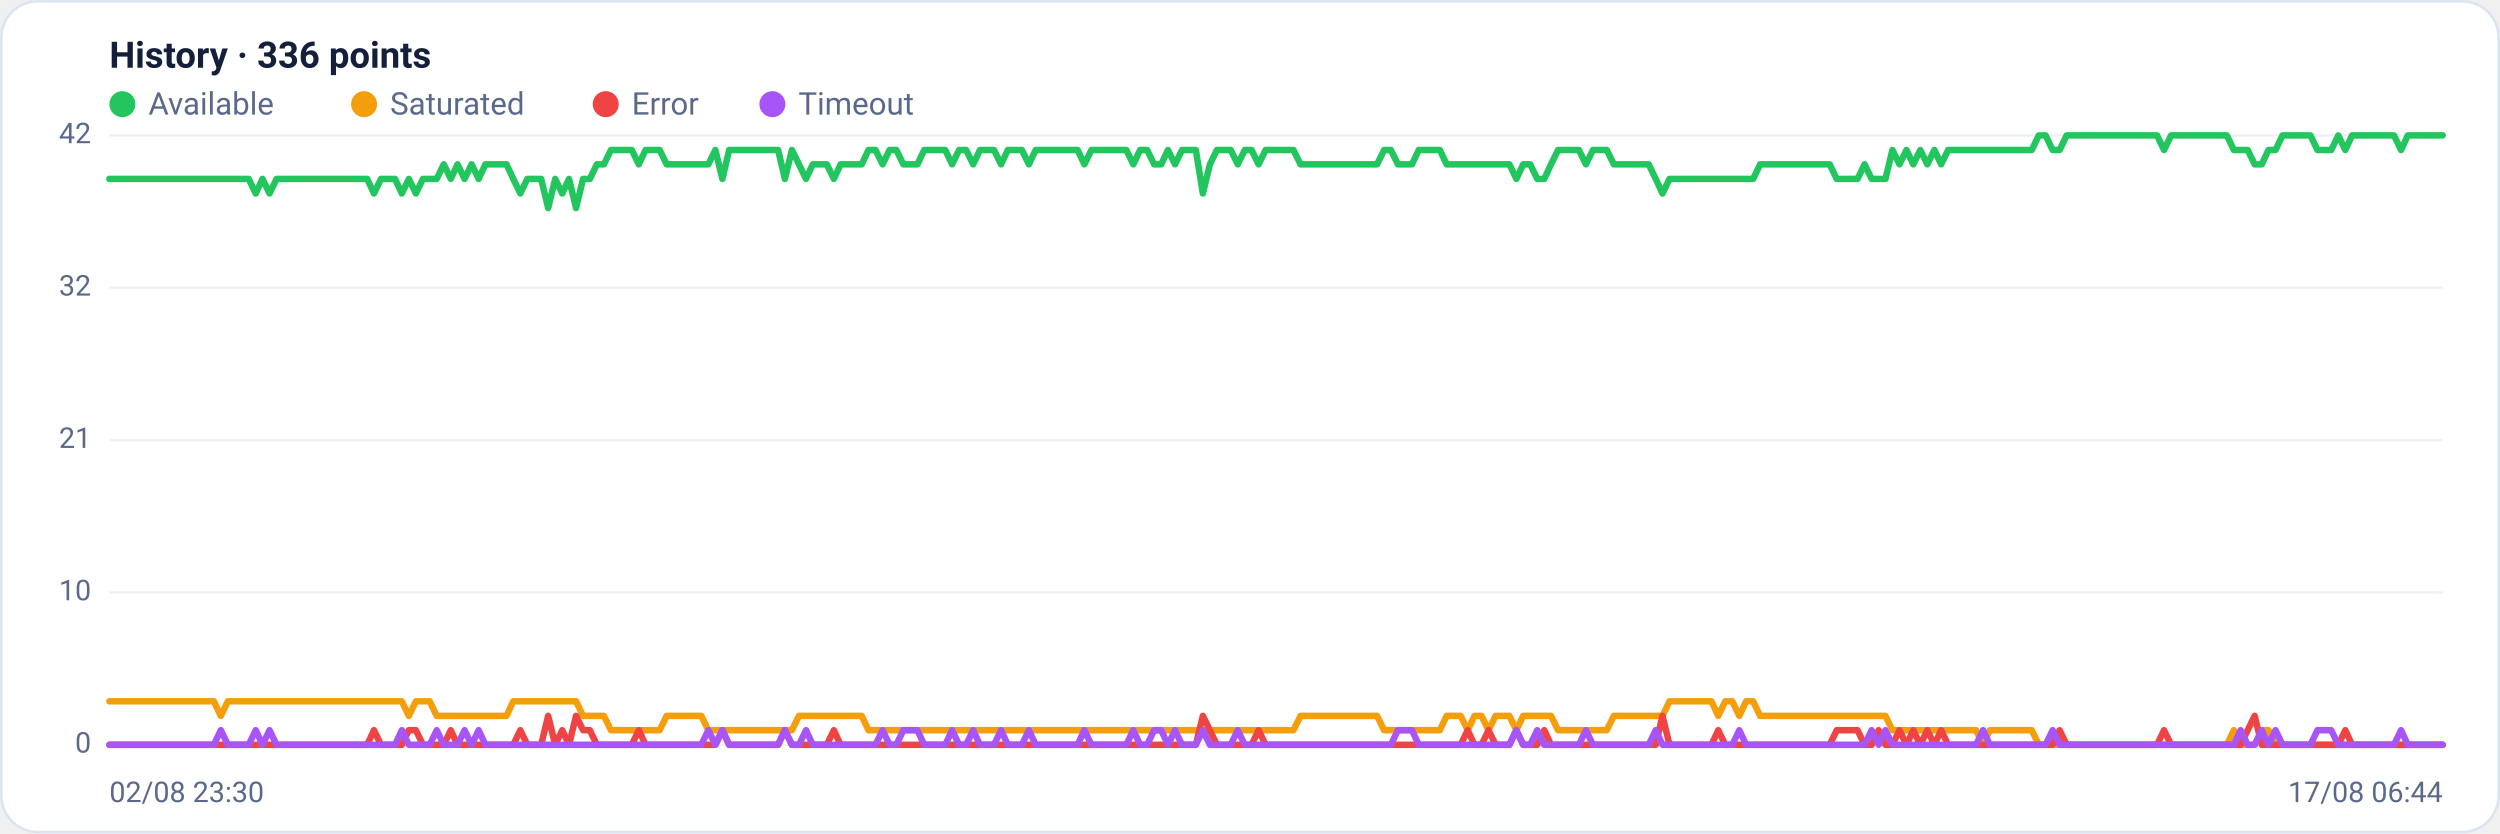
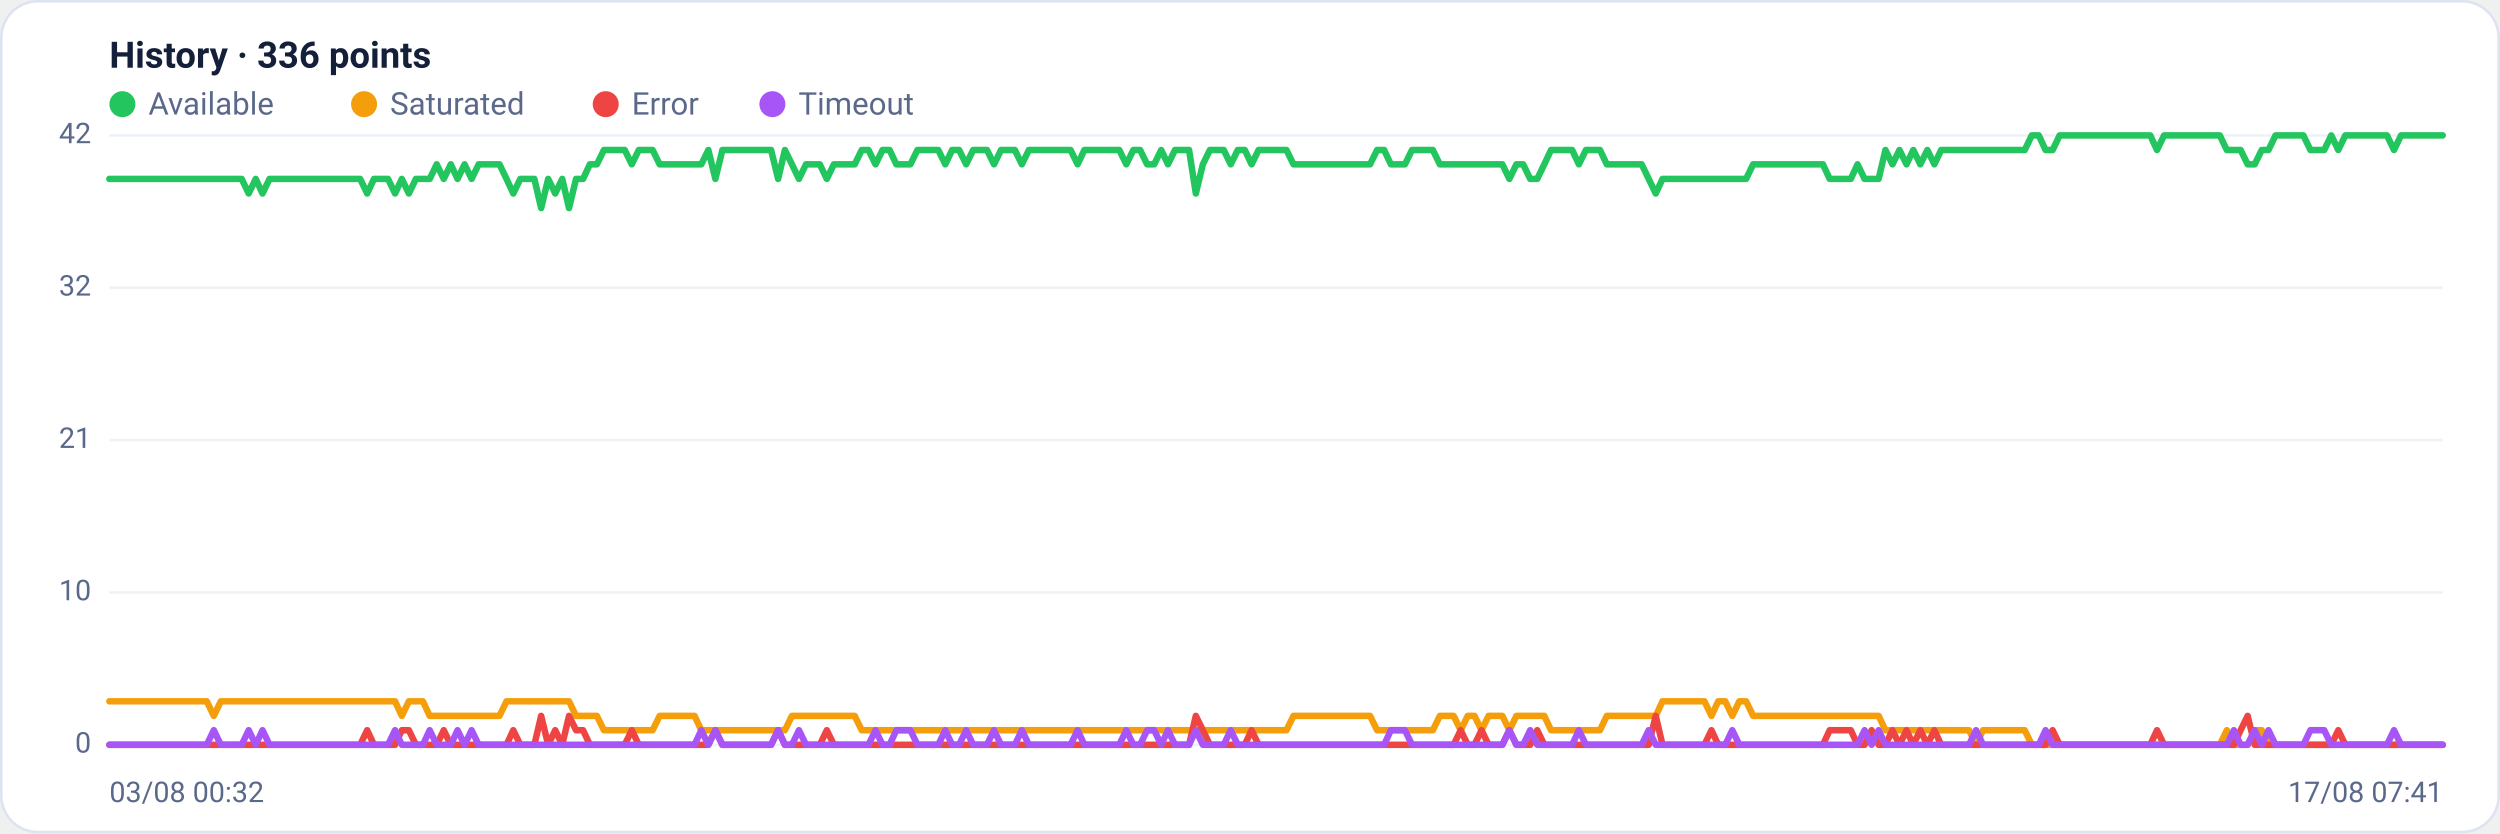
<svg xmlns="http://www.w3.org/2000/svg" viewBox="0 0 960 320" width="960" height="320" font-family="Segoe UI, system-ui, -apple-system, Roboto, Helvetica, Arial, sans-serif" role="img" aria-label="Availability history per region">
  <rect x="0.5" y="0.5" width="959" height="319" rx="14" fill="#ffffff" stroke="#dce3f1" />
  <text x="42" y="26" font-size="14" font-weight="600" fill="#14203a">History · 336 points</text>
  <circle cx="47" cy="40" r="5" fill="#22c55e" />
  <text x="57" y="44" font-size="12" fill="#5a688a">Available</text>
  <circle cx="139.8" cy="40" r="5" fill="#f59e0b" />
  <text x="149.8" y="44" font-size="12" fill="#5a688a">Saturated</text>
  <circle cx="232.6" cy="40" r="5" fill="#ef4444" />
  <text x="242.6" y="44" font-size="12" fill="#5a688a">Error</text>
  <circle cx="296.6" cy="40" r="5" fill="#a855f7" />
  <text x="306.6" y="44" font-size="12" fill="#5a688a">Timeout</text>
  <line x1="42" y1="286.0" x2="938" y2="286.0" stroke="#eef2f7" stroke-width="1" />
  <text x="35" y="289.0" text-anchor="end" font-size="11" fill="#5a688a">0</text>
  <line x1="42" y1="227.5" x2="938" y2="227.5" stroke="#eef2f7" stroke-width="1" />
  <text x="35" y="230.5" text-anchor="end" font-size="11" fill="#5a688a">10</text>
  <line x1="42" y1="169.0" x2="938" y2="169.0" stroke="#eef2f7" stroke-width="1" />
  <text x="35" y="172.0" text-anchor="end" font-size="11" fill="#5a688a">21</text>
  <line x1="42" y1="110.5" x2="938" y2="110.5" stroke="#eef2f7" stroke-width="1" />
  <text x="35" y="113.5" text-anchor="end" font-size="11" fill="#5a688a">32</text>
  <line x1="42" y1="52.0" x2="938" y2="52.0" stroke="#eef2f7" stroke-width="1" />
  <text x="35" y="55.0" text-anchor="end" font-size="11" fill="#5a688a">42</text>
-   <polyline fill="none" stroke="#22c55e" stroke-width="2.5" stroke-linejoin="round" stroke-linecap="round" points="42.0,68.7 44.7,68.7 47.3,68.7 50.0,68.7 52.7,68.7 55.4,68.7 58.0,68.7 60.7,68.7 63.4,68.7 66.1,68.7 68.7,68.7 71.4,68.7 74.1,68.7 76.8,68.7 79.4,68.7 82.1,68.7 84.8,68.7 87.5,68.7 90.1,68.7 92.8,68.7 95.5,68.7 98.2,74.3 100.8,68.7 103.5,74.3 106.2,68.7 108.9,68.7 111.5,68.7 114.2,68.7 116.9,68.7 119.6,68.7 122.2,68.7 124.9,68.7 127.6,68.7 130.3,68.7 132.9,68.7 135.6,68.7 138.3,68.7 141.0,68.7 143.6,74.3 146.3,68.7 149.0,68.7 151.7,68.7 154.3,74.3 157.0,68.7 159.7,74.3 162.4,68.7 165.0,68.7 167.7,68.7 170.4,63.1 173.1,68.7 175.7,63.1 178.4,68.7 181.1,63.1 183.8,68.7 186.4,63.1 189.1,63.1 191.8,63.1 194.5,63.1 197.1,68.7 199.8,74.3 202.5,68.7 205.2,68.7 207.8,68.7 210.5,79.9 213.2,68.7 215.9,74.3 218.5,68.7 221.2,79.9 223.9,68.7 226.5,68.7 229.2,63.1 231.9,63.1 234.6,57.6 237.2,57.6 239.9,57.6 242.6,57.6 245.3,63.1 247.9,57.6 250.6,57.6 253.3,57.6 256.0,63.1 258.6,63.1 261.3,63.1 264.0,63.1 266.7,63.1 269.3,63.1 272.0,63.1 274.7,57.6 277.4,68.7 280.0,57.6 282.7,57.6 285.4,57.6 288.1,57.6 290.7,57.6 293.4,57.6 296.1,57.6 298.8,57.6 301.4,68.7 304.1,57.6 306.8,63.1 309.5,68.7 312.1,63.1 314.8,63.1 317.5,63.1 320.2,68.7 322.8,63.1 325.5,63.1 328.2,63.1 330.9,63.1 333.5,57.6 336.2,57.6 338.9,63.1 341.6,57.6 344.2,57.6 346.9,63.1 349.6,63.1 352.3,63.1 354.9,57.6 357.6,57.6 360.3,57.6 363.0,57.6 365.6,63.1 368.3,57.6 371.0,57.6 373.7,63.1 376.3,57.6 379.0,57.6 381.7,57.6 384.4,63.1 387.0,57.6 389.7,57.6 392.4,57.6 395.1,63.1 397.7,57.6 400.4,57.6 403.1,57.6 405.7,57.6 408.4,57.6 411.1,57.6 413.8,57.6 416.4,63.1 419.1,57.6 421.8,57.6 424.5,57.6 427.1,57.6 429.8,57.6 432.5,57.6 435.2,63.1 437.8,57.6 440.5,57.6 443.2,63.1 445.9,63.1 448.5,57.6 451.2,63.1 453.9,57.6 456.6,57.6 459.2,57.6 461.9,74.3 464.6,63.1 467.3,57.6 469.9,57.6 472.6,57.6 475.3,63.1 478.0,57.6 480.6,57.6 483.3,63.1 486.0,57.6 488.7,57.6 491.3,57.6 494.0,57.6 496.7,57.6 499.4,63.1 502.0,63.1 504.7,63.1 507.4,63.1 510.1,63.1 512.7,63.1 515.4,63.1 518.1,63.1 520.8,63.1 523.4,63.1 526.1,63.1 528.8,63.1 531.5,57.6 534.1,57.6 536.8,63.1 539.5,63.1 542.2,63.1 544.8,57.6 547.5,57.6 550.2,57.6 552.9,57.6 555.5,63.1 558.2,63.1 560.9,63.1 563.6,63.1 566.2,63.1 568.9,63.1 571.6,63.1 574.3,63.1 576.9,63.1 579.6,63.1 582.3,68.7 584.9,63.1 587.6,63.1 590.3,68.7 593.0,68.7 595.6,63.1 598.3,57.6 601.0,57.6 603.7,57.6 606.3,57.6 609.0,63.1 611.7,57.6 614.4,57.6 617.0,57.6 619.7,63.1 622.4,63.1 625.1,63.1 627.7,63.1 630.4,63.1 633.1,63.1 635.8,68.7 638.4,74.3 641.1,68.7 643.8,68.7 646.5,68.7 649.1,68.7 651.8,68.7 654.5,68.7 657.2,68.7 659.8,68.7 662.5,68.7 665.2,68.7 667.9,68.7 670.5,68.7 673.2,68.7 675.9,63.1 678.6,63.1 681.2,63.1 683.9,63.1 686.6,63.1 689.3,63.1 691.9,63.1 694.6,63.1 697.3,63.1 700.0,63.1 702.6,63.1 705.3,68.7 708.0,68.7 710.7,68.7 713.3,68.7 716.0,63.1 718.7,68.7 721.4,68.7 724.0,68.7 726.7,57.6 729.4,63.1 732.1,57.6 734.7,63.1 737.4,57.6 740.1,63.1 742.8,57.6 745.4,63.1 748.1,57.6 750.8,57.6 753.5,57.6 756.1,57.6 758.8,57.6 761.5,57.6 764.1,57.6 766.8,57.6 769.5,57.6 772.2,57.6 774.8,57.6 777.5,57.6 780.2,57.6 782.9,52.0 785.5,52.0 788.2,57.6 790.9,57.6 793.6,52.0 796.2,52.0 798.9,52.0 801.6,52.0 804.3,52.0 806.9,52.0 809.6,52.0 812.3,52.0 815.0,52.0 817.6,52.0 820.3,52.0 823.0,52.0 825.7,52.0 828.3,52.0 831.0,57.6 833.7,52.0 836.4,52.0 839.0,52.0 841.7,52.0 844.4,52.0 847.1,52.0 849.7,52.0 852.4,52.0 855.1,52.0 857.8,57.6 860.4,57.6 863.1,57.6 865.8,63.1 868.5,63.1 871.1,57.6 873.8,57.6 876.5,52.0 879.2,52.0 881.8,52.0 884.5,52.0 887.2,52.0 889.9,57.6 892.5,57.6 895.2,57.6 897.9,52.0 900.6,57.6 903.2,52.0 905.9,52.0 908.6,52.0 911.3,52.0 913.9,52.0 916.6,52.0 919.3,52.0 922.0,57.6 924.6,52.0 927.3,52.0 930.0,52.0 932.7,52.0 935.3,52.0 938.0,52.0" />
-   <polyline fill="none" stroke="#f59e0b" stroke-width="2.5" stroke-linejoin="round" stroke-linecap="round" points="42.0,269.3 44.7,269.3 47.3,269.3 50.0,269.3 52.7,269.3 55.4,269.3 58.0,269.3 60.7,269.3 63.4,269.3 66.1,269.3 68.7,269.3 71.4,269.3 74.1,269.3 76.8,269.3 79.4,269.3 82.1,269.3 84.8,274.9 87.5,269.3 90.1,269.3 92.8,269.3 95.5,269.3 98.2,269.3 100.8,269.3 103.5,269.3 106.2,269.3 108.9,269.3 111.5,269.3 114.2,269.3 116.9,269.3 119.6,269.3 122.2,269.3 124.9,269.3 127.6,269.3 130.3,269.3 132.9,269.3 135.6,269.3 138.3,269.3 141.0,269.3 143.6,269.3 146.3,269.3 149.0,269.3 151.7,269.3 154.3,269.3 157.0,274.9 159.7,269.3 162.4,269.3 165.0,269.3 167.7,274.9 170.4,274.9 173.1,274.9 175.7,274.9 178.4,274.9 181.1,274.9 183.8,274.9 186.4,274.9 189.1,274.9 191.8,274.9 194.5,274.9 197.1,269.3 199.8,269.3 202.5,269.3 205.2,269.3 207.8,269.3 210.5,269.3 213.2,269.3 215.9,269.3 218.5,269.3 221.2,269.3 223.9,274.9 226.5,274.9 229.2,274.9 231.9,274.9 234.6,280.4 237.2,280.4 239.9,280.4 242.6,280.4 245.3,280.4 247.9,280.4 250.6,280.4 253.3,280.4 256.0,274.9 258.6,274.9 261.3,274.9 264.0,274.9 266.7,274.9 269.3,274.9 272.0,280.4 274.7,280.4 277.4,280.4 280.0,280.4 282.7,280.4 285.4,280.4 288.1,280.4 290.7,280.4 293.4,280.4 296.1,280.4 298.8,280.4 301.4,280.4 304.1,280.4 306.8,274.9 309.5,274.9 312.1,274.9 314.8,274.9 317.5,274.9 320.2,274.9 322.8,274.9 325.5,274.9 328.2,274.9 330.9,274.9 333.5,280.4 336.2,280.4 338.9,280.4 341.6,280.4 344.2,280.4 346.9,280.4 349.6,280.4 352.3,280.4 354.9,280.4 357.6,280.4 360.3,280.4 363.0,280.4 365.6,280.4 368.3,280.4 371.0,280.4 373.7,280.4 376.3,280.4 379.0,280.4 381.7,280.4 384.4,280.4 387.0,280.4 389.7,280.4 392.4,280.4 395.1,280.4 397.7,280.4 400.4,280.4 403.1,280.4 405.7,280.4 408.4,280.4 411.1,280.4 413.8,280.4 416.4,280.4 419.1,280.4 421.8,280.4 424.5,280.4 427.1,280.4 429.8,280.4 432.5,280.4 435.2,280.4 437.8,280.4 440.5,280.4 443.2,280.4 445.9,280.4 448.5,280.4 451.2,280.4 453.9,280.4 456.6,280.4 459.2,280.4 461.9,280.4 464.6,280.4 467.3,280.4 469.9,280.4 472.6,280.4 475.3,280.4 478.0,280.4 480.6,280.4 483.3,280.4 486.0,280.4 488.7,280.4 491.3,280.4 494.0,280.4 496.7,280.4 499.4,274.9 502.0,274.9 504.7,274.9 507.4,274.9 510.1,274.9 512.7,274.9 515.4,274.9 518.1,274.9 520.8,274.9 523.4,274.9 526.1,274.9 528.8,274.9 531.5,280.4 534.1,280.4 536.8,280.4 539.5,280.4 542.2,280.4 544.8,280.4 547.5,280.4 550.2,280.4 552.9,280.4 555.5,274.9 558.2,274.9 560.9,274.9 563.6,280.4 566.2,274.9 568.9,274.9 571.6,280.4 574.3,274.9 576.9,274.9 579.6,274.9 582.3,280.4 584.9,274.9 587.6,274.9 590.3,274.9 593.0,274.9 595.6,274.9 598.3,280.4 601.0,280.4 603.7,280.4 606.3,280.4 609.0,280.4 611.7,280.4 614.4,280.4 617.0,280.4 619.7,274.9 622.4,274.9 625.1,274.9 627.7,274.9 630.4,274.9 633.1,274.9 635.8,274.9 638.4,274.9 641.1,269.3 643.8,269.3 646.5,269.3 649.1,269.3 651.8,269.3 654.5,269.3 657.2,269.3 659.8,274.9 662.5,269.3 665.2,269.3 667.9,274.9 670.5,269.3 673.2,269.3 675.9,274.9 678.6,274.9 681.2,274.9 683.9,274.9 686.6,274.9 689.3,274.9 691.9,274.9 694.6,274.9 697.3,274.9 700.0,274.9 702.6,274.9 705.3,274.9 708.0,274.9 710.7,274.9 713.3,274.9 716.0,274.9 718.7,274.9 721.4,274.9 724.0,274.9 726.7,280.4 729.4,280.4 732.1,280.4 734.7,280.4 737.4,280.4 740.1,280.4 742.8,280.4 745.4,280.4 748.1,280.4 750.8,280.4 753.5,280.4 756.1,280.4 758.8,280.4 761.5,286.0 764.1,280.4 766.8,280.4 769.5,280.4 772.2,280.4 774.8,280.4 777.5,280.4 780.2,280.4 782.9,286.0 785.5,286.0 788.2,286.0 790.9,286.0 793.6,286.0 796.2,286.0 798.9,286.0 801.6,286.0 804.3,286.0 806.9,286.0 809.6,286.0 812.3,286.0 815.0,286.0 817.6,286.0 820.3,286.0 823.0,286.0 825.7,286.0 828.3,286.0 831.0,286.0 833.7,286.0 836.4,286.0 839.0,286.0 841.7,286.0 844.4,286.0 847.1,286.0 849.7,286.0 852.4,286.0 855.1,286.0 857.8,280.4 860.4,286.0 863.1,286.0 865.8,286.0 868.5,280.4 871.1,280.4 873.8,286.0 876.5,286.0 879.2,286.0 881.8,286.0 884.5,286.0 887.2,286.0 889.9,286.0 892.5,286.0 895.2,286.0 897.9,286.0 900.6,286.0 903.2,286.0 905.9,286.0 908.6,286.0 911.3,286.0 913.9,286.0 916.6,286.0 919.3,286.0 922.0,286.0 924.6,286.0 927.3,286.0 930.0,286.0 932.7,286.0 935.3,286.0 938.0,286.0" />
-   <polyline fill="none" stroke="#ef4444" stroke-width="2.5" stroke-linejoin="round" stroke-linecap="round" points="42.0,286.0 44.7,286.0 47.3,286.0 50.0,286.0 52.7,286.0 55.4,286.0 58.0,286.0 60.7,286.0 63.4,286.0 66.1,286.0 68.7,286.0 71.4,286.0 74.1,286.0 76.8,286.0 79.4,286.0 82.1,286.0 84.8,286.0 87.5,286.0 90.1,286.0 92.8,286.0 95.5,286.0 98.2,286.0 100.8,286.0 103.5,286.0 106.2,286.0 108.9,286.0 111.5,286.0 114.2,286.0 116.9,286.0 119.6,286.0 122.2,286.0 124.9,286.0 127.6,286.0 130.3,286.0 132.9,286.0 135.6,286.0 138.3,286.0 141.0,286.0 143.6,280.4 146.3,286.0 149.0,286.0 151.7,286.0 154.3,286.0 157.0,280.4 159.7,280.4 162.4,286.0 165.0,286.0 167.7,286.0 170.4,286.0 173.1,280.4 175.7,286.0 178.4,286.0 181.1,286.0 183.8,286.0 186.4,286.0 189.1,286.0 191.8,286.0 194.5,286.0 197.1,286.0 199.8,280.4 202.5,286.0 205.2,286.0 207.8,286.0 210.5,274.9 213.2,286.0 215.9,280.4 218.5,286.0 221.2,274.9 223.9,280.4 226.5,280.4 229.2,286.0 231.9,286.0 234.6,286.0 237.2,286.0 239.9,286.0 242.6,286.0 245.3,280.4 247.9,286.0 250.6,286.0 253.3,286.0 256.0,286.0 258.6,286.0 261.3,286.0 264.0,286.0 266.7,286.0 269.3,286.0 272.0,286.0 274.7,286.0 277.4,280.4 280.0,286.0 282.7,286.0 285.4,286.0 288.1,286.0 290.7,286.0 293.4,286.0 296.1,286.0 298.8,286.0 301.4,280.4 304.1,286.0 306.8,286.0 309.5,286.0 312.1,286.0 314.8,286.0 317.5,286.0 320.2,280.4 322.8,286.0 325.5,286.0 328.2,286.0 330.9,286.0 333.5,286.0 336.2,286.0 338.9,286.0 341.6,286.0 344.2,286.0 346.9,286.0 349.6,286.0 352.3,286.0 354.9,286.0 357.6,286.0 360.3,286.0 363.0,286.0 365.6,286.0 368.3,286.0 371.0,286.0 373.7,286.0 376.3,286.0 379.0,286.0 381.7,286.0 384.4,286.0 387.0,286.0 389.7,286.0 392.4,286.0 395.1,286.0 397.7,286.0 400.4,286.0 403.1,286.0 405.7,286.0 408.4,286.0 411.1,286.0 413.8,286.0 416.4,286.0 419.1,286.0 421.8,286.0 424.5,286.0 427.1,286.0 429.8,286.0 432.5,286.0 435.2,286.0 437.8,286.0 440.5,286.0 443.2,286.0 445.9,286.0 448.5,286.0 451.2,286.0 453.9,286.0 456.6,286.0 459.2,286.0 461.9,274.9 464.6,280.4 467.3,286.0 469.9,286.0 472.6,286.0 475.3,286.0 478.0,286.0 480.6,286.0 483.3,280.4 486.0,286.0 488.7,286.0 491.3,286.0 494.0,286.0 496.7,286.0 499.4,286.0 502.0,286.0 504.7,286.0 507.4,286.0 510.1,286.0 512.7,286.0 515.4,286.0 518.1,286.0 520.8,286.0 523.4,286.0 526.1,286.0 528.8,286.0 531.5,286.0 534.1,286.0 536.8,286.0 539.5,286.0 542.2,286.0 544.8,286.0 547.5,286.0 550.2,286.0 552.9,286.0 555.5,286.0 558.2,286.0 560.9,286.0 563.6,280.4 566.2,286.0 568.9,286.0 571.6,280.4 574.3,286.0 576.9,286.0 579.6,286.0 582.3,280.4 584.9,286.0 587.6,286.0 590.3,286.0 593.0,280.4 595.6,286.0 598.3,286.0 601.0,286.0 603.7,286.0 606.3,286.0 609.0,286.0 611.7,286.0 614.4,286.0 617.0,286.0 619.7,286.0 622.4,286.0 625.1,286.0 627.7,286.0 630.4,286.0 633.1,286.0 635.8,286.0 638.4,274.9 641.1,286.0 643.8,286.0 646.5,286.0 649.1,286.0 651.8,286.0 654.5,286.0 657.2,286.0 659.8,280.4 662.5,286.0 665.2,286.0 667.9,286.0 670.5,286.0 673.2,286.0 675.9,286.0 678.6,286.0 681.2,286.0 683.9,286.0 686.6,286.0 689.3,286.0 691.9,286.0 694.6,286.0 697.3,286.0 700.0,286.0 702.6,286.0 705.3,280.4 708.0,280.4 710.7,280.4 713.3,280.4 716.0,286.0 718.7,286.0 721.4,280.4 724.0,286.0 726.7,286.0 729.4,280.4 732.1,286.0 734.7,280.4 737.4,286.0 740.1,280.4 742.8,286.0 745.4,280.4 748.1,286.0 750.8,286.0 753.5,286.0 756.1,286.0 758.8,286.0 761.5,286.0 764.1,286.0 766.8,286.0 769.5,286.0 772.2,286.0 774.8,286.0 777.5,286.0 780.2,286.0 782.9,286.0 785.5,286.0 788.2,286.0 790.9,280.4 793.6,286.0 796.2,286.0 798.9,286.0 801.6,286.0 804.3,286.0 806.9,286.0 809.6,286.0 812.3,286.0 815.0,286.0 817.6,286.0 820.3,286.0 823.0,286.0 825.7,286.0 828.3,286.0 831.0,280.4 833.7,286.0 836.4,286.0 839.0,286.0 841.7,286.0 844.4,286.0 847.1,286.0 849.7,286.0 852.4,286.0 855.1,286.0 857.8,286.0 860.4,286.0 863.1,280.4 865.8,274.9 868.5,286.0 871.1,286.0 873.8,286.0 876.5,286.0 879.2,286.0 881.8,286.0 884.5,286.0 887.2,286.0 889.9,286.0 892.5,286.0 895.2,286.0 897.9,286.0 900.6,280.4 903.2,286.0 905.9,286.0 908.6,286.0 911.3,286.0 913.9,286.0 916.6,286.0 919.3,286.0 922.0,286.0 924.6,286.0 927.3,286.0 930.0,286.0 932.7,286.0 935.3,286.0 938.0,286.0" />
-   <polyline fill="none" stroke="#a855f7" stroke-width="2.5" stroke-linejoin="round" stroke-linecap="round" points="42.0,286.0 44.7,286.0 47.3,286.0 50.0,286.0 52.7,286.0 55.4,286.0 58.0,286.0 60.7,286.0 63.4,286.0 66.1,286.0 68.7,286.0 71.4,286.0 74.1,286.0 76.8,286.0 79.4,286.0 82.1,286.0 84.8,280.4 87.5,286.0 90.1,286.0 92.8,286.0 95.5,286.0 98.2,280.4 100.8,286.0 103.5,280.4 106.2,286.0 108.9,286.0 111.5,286.0 114.2,286.0 116.9,286.0 119.6,286.0 122.2,286.0 124.9,286.0 127.6,286.0 130.3,286.0 132.9,286.0 135.6,286.0 138.3,286.0 141.0,286.0 143.6,286.0 146.3,286.0 149.0,286.0 151.7,286.0 154.3,280.4 157.0,286.0 159.7,286.0 162.4,286.0 165.0,286.0 167.7,280.4 170.4,286.0 173.1,286.0 175.7,286.0 178.4,280.4 181.1,286.0 183.8,280.4 186.4,286.0 189.1,286.0 191.8,286.0 194.5,286.0 197.1,286.0 199.8,286.0 202.5,286.0 205.2,286.0 207.8,286.0 210.5,286.0 213.2,286.0 215.9,286.0 218.5,286.0 221.2,286.0 223.9,286.0 226.5,286.0 229.2,286.0 231.9,286.0 234.6,286.0 237.2,286.0 239.9,286.0 242.6,286.0 245.3,286.0 247.9,286.0 250.6,286.0 253.3,286.0 256.0,286.0 258.6,286.0 261.3,286.0 264.0,286.0 266.7,286.0 269.3,286.0 272.0,280.4 274.7,286.0 277.4,280.4 280.0,286.0 282.7,286.0 285.4,286.0 288.1,286.0 290.7,286.0 293.4,286.0 296.1,286.0 298.8,286.0 301.4,280.4 304.1,286.0 306.8,286.0 309.5,280.4 312.1,286.0 314.8,286.0 317.5,286.0 320.2,286.0 322.8,286.0 325.5,286.0 328.2,286.0 330.9,286.0 333.5,286.0 336.2,286.0 338.9,280.4 341.6,286.0 344.2,286.0 346.9,280.4 349.6,280.4 352.3,280.4 354.9,286.0 357.6,286.0 360.3,286.0 363.0,286.0 365.6,280.4 368.3,286.0 371.0,286.0 373.7,280.4 376.3,286.0 379.0,286.0 381.7,286.0 384.4,280.4 387.0,286.0 389.7,286.0 392.4,286.0 395.1,280.4 397.7,286.0 400.4,286.0 403.1,286.0 405.7,286.0 408.4,286.0 411.1,286.0 413.8,286.0 416.4,280.4 419.1,286.0 421.8,286.0 424.5,286.0 427.1,286.0 429.8,286.0 432.5,286.0 435.2,280.4 437.8,286.0 440.5,286.0 443.2,280.4 445.9,280.4 448.5,286.0 451.2,280.4 453.9,286.0 456.6,286.0 459.2,286.0 461.9,280.4 464.6,286.0 467.3,286.0 469.9,286.0 472.6,286.0 475.3,280.4 478.0,286.0 480.6,286.0 483.3,286.0 486.0,286.0 488.7,286.0 491.3,286.0 494.0,286.0 496.7,286.0 499.4,286.0 502.0,286.0 504.7,286.0 507.4,286.0 510.1,286.0 512.7,286.0 515.4,286.0 518.1,286.0 520.8,286.0 523.4,286.0 526.1,286.0 528.8,286.0 531.5,286.0 534.1,286.0 536.8,280.4 539.5,280.4 542.2,280.4 544.8,286.0 547.5,286.0 550.2,286.0 552.9,286.0 555.5,286.0 558.2,286.0 560.9,286.0 563.6,286.0 566.2,286.0 568.9,286.0 571.6,286.0 574.3,286.0 576.9,286.0 579.6,286.0 582.3,280.4 584.9,286.0 587.6,286.0 590.3,280.4 593.0,286.0 595.6,286.0 598.3,286.0 601.0,286.0 603.7,286.0 606.3,286.0 609.0,280.4 611.7,286.0 614.4,286.0 617.0,286.0 619.7,286.0 622.4,286.0 625.1,286.0 627.7,286.0 630.4,286.0 633.1,286.0 635.8,280.4 638.4,286.0 641.1,286.0 643.8,286.0 646.5,286.0 649.1,286.0 651.8,286.0 654.5,286.0 657.2,286.0 659.8,286.0 662.5,286.0 665.2,286.0 667.9,280.4 670.5,286.0 673.2,286.0 675.9,286.0 678.6,286.0 681.2,286.0 683.9,286.0 686.6,286.0 689.3,286.0 691.9,286.0 694.6,286.0 697.3,286.0 700.0,286.0 702.6,286.0 705.3,286.0 708.0,286.0 710.7,286.0 713.3,286.0 716.0,286.0 718.7,280.4 721.4,286.0 724.0,280.4 726.7,286.0 729.4,286.0 732.1,286.0 734.7,286.0 737.4,286.0 740.1,286.0 742.8,286.0 745.4,286.0 748.1,286.0 750.8,286.0 753.5,286.0 756.1,286.0 758.8,286.0 761.5,280.4 764.1,286.0 766.8,286.0 769.5,286.0 772.2,286.0 774.8,286.0 777.5,286.0 780.2,286.0 782.9,286.0 785.5,286.0 788.2,280.4 790.9,286.0 793.6,286.0 796.2,286.0 798.9,286.0 801.6,286.0 804.3,286.0 806.9,286.0 809.6,286.0 812.3,286.0 815.0,286.0 817.6,286.0 820.3,286.0 823.0,286.0 825.7,286.0 828.3,286.0 831.0,286.0 833.7,286.0 836.4,286.0 839.0,286.0 841.7,286.0 844.4,286.0 847.1,286.0 849.7,286.0 852.4,286.0 855.1,286.0 857.8,286.0 860.4,280.4 863.1,286.0 865.8,286.0 868.5,280.4 871.1,286.0 873.8,280.4 876.5,286.0 879.2,286.0 881.8,286.0 884.5,286.0 887.2,286.0 889.9,280.4 892.5,280.4 895.2,280.4 897.9,286.0 900.6,286.0 903.2,286.0 905.9,286.0 908.6,286.0 911.3,286.0 913.9,286.0 916.6,286.0 919.3,286.0 922.0,280.4 924.6,286.0 927.3,286.0 930.0,286.0 932.7,286.0 935.3,286.0 938.0,286.0" />
-   <text x="42" y="308" font-size="11" fill="#5a688a">02/08 23:30</text>
-   <text x="938" y="308" text-anchor="end" font-size="11" fill="#5a688a">17/08 06:44</text>
+   <polyline fill="none" stroke="#22c55e" stroke-width="2.5" stroke-linejoin="round" stroke-linecap="round" points="42.0,68.7 44.7,68.7 47.3,68.7 50.0,68.7 52.7,68.7 55.4,68.7 58.0,68.7 60.7,68.7 63.4,68.7 66.1,68.7 68.7,68.7 71.4,68.7 74.1,68.7 76.8,68.7 79.4,68.7 82.1,68.7 84.8,68.7 87.5,68.7 90.1,68.7 92.8,68.7 95.5,74.3 98.2,68.7 100.8,74.3 103.5,68.7 106.2,68.7 108.9,68.7 111.5,68.7 114.2,68.7 116.9,68.7 119.6,68.7 122.2,68.7 124.9,68.7 127.6,68.7 130.3,68.7 132.9,68.7 135.6,68.7 138.3,68.7 141.0,74.3 143.6,68.7 146.3,68.7 149.0,68.7 151.7,74.3 154.3,68.7 157.0,74.3 159.7,68.7 162.4,68.7 165.0,68.7 167.7,63.1 170.4,68.7 173.1,63.1 175.7,68.7 178.4,63.1 181.1,68.7 183.8,63.1 186.4,63.1 189.1,63.1 191.8,63.1 194.5,68.7 197.1,74.3 199.8,68.7 202.5,68.7 205.2,68.7 207.8,79.9 210.5,68.7 213.2,74.3 215.9,68.7 218.5,79.9 221.2,68.7 223.9,68.7 226.5,63.1 229.2,63.1 231.9,57.6 234.6,57.6 237.2,57.6 239.9,57.6 242.6,63.1 245.3,57.6 247.9,57.6 250.6,57.6 253.3,63.1 256.0,63.1 258.6,63.1 261.3,63.1 264.0,63.1 266.7,63.1 269.3,63.1 272.0,57.6 274.7,68.7 277.4,57.6 280.0,57.6 282.7,57.6 285.4,57.6 288.1,57.6 290.7,57.6 293.4,57.6 296.1,57.6 298.8,68.7 301.4,57.6 304.1,63.1 306.8,68.7 309.5,63.1 312.1,63.1 314.8,63.1 317.5,68.7 320.2,63.1 322.8,63.1 325.5,63.1 328.2,63.1 330.9,57.6 333.5,57.6 336.2,63.1 338.9,57.6 341.6,57.6 344.2,63.1 346.9,63.1 349.6,63.1 352.3,57.6 354.9,57.6 357.6,57.6 360.3,57.6 363.0,63.1 365.6,57.6 368.3,57.6 371.0,63.1 373.7,57.6 376.3,57.6 379.0,57.6 381.7,63.1 384.4,57.6 387.0,57.6 389.7,57.6 392.4,63.1 395.1,57.6 397.7,57.6 400.4,57.6 403.1,57.6 405.7,57.6 408.4,57.6 411.1,57.6 413.8,63.1 416.4,57.6 419.1,57.6 421.8,57.6 424.5,57.6 427.1,57.6 429.8,57.6 432.5,63.1 435.2,57.6 437.8,57.6 440.5,63.1 443.2,63.1 445.9,57.6 448.5,63.1 451.2,57.6 453.9,57.6 456.6,57.6 459.2,74.3 461.9,63.1 464.6,57.6 467.3,57.6 469.9,57.6 472.6,63.1 475.3,57.6 478.0,57.6 480.6,63.1 483.3,57.6 486.0,57.6 488.7,57.6 491.3,57.6 494.0,57.6 496.7,63.1 499.4,63.1 502.0,63.1 504.7,63.1 507.4,63.1 510.1,63.1 512.7,63.1 515.4,63.1 518.1,63.1 520.8,63.1 523.4,63.1 526.1,63.1 528.8,57.6 531.5,57.6 534.1,63.1 536.8,63.1 539.5,63.1 542.2,57.6 544.8,57.6 547.5,57.6 550.2,57.6 552.9,63.1 555.5,63.1 558.2,63.1 560.9,63.1 563.6,63.1 566.2,63.1 568.9,63.1 571.6,63.1 574.3,63.1 576.9,63.1 579.6,68.7 582.3,63.1 584.9,63.1 587.6,68.7 590.3,68.7 593.0,63.1 595.6,57.6 598.3,57.6 601.0,57.6 603.7,57.6 606.3,63.1 609.0,57.6 611.7,57.6 614.4,57.6 617.0,63.1 619.7,63.1 622.4,63.1 625.1,63.1 627.7,63.1 630.4,63.1 633.1,68.7 635.8,74.3 638.4,68.7 641.1,68.7 643.8,68.7 646.5,68.7 649.1,68.7 651.8,68.7 654.5,68.7 657.2,68.7 659.8,68.7 662.5,68.7 665.2,68.7 667.9,68.7 670.5,68.7 673.2,63.1 675.9,63.1 678.6,63.1 681.2,63.1 683.9,63.1 686.6,63.1 689.3,63.1 691.9,63.1 694.6,63.1 697.3,63.1 700.0,63.1 702.6,68.7 705.3,68.7 708.0,68.7 710.7,68.7 713.3,63.1 716.0,68.7 718.7,68.7 721.4,68.7 724.0,57.6 726.7,63.1 729.4,57.6 732.1,63.1 734.7,57.6 737.4,63.1 740.1,57.6 742.8,63.1 745.4,57.6 748.1,57.6 750.8,57.6 753.5,57.6 756.1,57.6 758.8,57.6 761.5,57.6 764.1,57.6 766.8,57.6 769.5,57.6 772.2,57.6 774.8,57.6 777.5,57.6 780.2,52.0 782.9,52.0 785.5,57.6 788.2,57.6 790.9,52.0 793.6,52.0 796.2,52.0 798.9,52.0 801.6,52.0 804.3,52.0 806.9,52.0 809.6,52.0 812.3,52.0 815.0,52.0 817.6,52.0 820.3,52.0 823.0,52.0 825.7,52.0 828.3,57.6 831.0,52.0 833.7,52.0 836.4,52.0 839.0,52.0 841.7,52.0 844.4,52.0 847.1,52.0 849.7,52.0 852.4,52.0 855.1,57.6 857.8,57.6 860.4,57.6 863.1,63.1 865.8,63.1 868.5,57.6 871.1,57.6 873.8,52.0 876.5,52.0 879.2,52.0 881.8,52.0 884.5,52.0 887.2,57.6 889.9,57.6 892.5,57.6 895.2,52.0 897.9,57.6 900.6,52.0 903.2,52.0 905.9,52.0 908.6,52.0 911.3,52.0 913.9,52.0 916.6,52.0 919.3,57.6 922.0,52.0 924.6,52.0 927.3,52.0 930.0,52.0 932.7,52.0 935.3,52.0 938.0,52.0" />
+   <polyline fill="none" stroke="#f59e0b" stroke-width="2.5" stroke-linejoin="round" stroke-linecap="round" points="42.0,269.3 44.7,269.3 47.3,269.3 50.0,269.3 52.7,269.3 55.4,269.3 58.0,269.3 60.7,269.3 63.4,269.3 66.1,269.3 68.7,269.3 71.4,269.3 74.1,269.3 76.8,269.3 79.4,269.3 82.1,274.9 84.8,269.3 87.5,269.3 90.1,269.3 92.8,269.3 95.5,269.3 98.2,269.3 100.8,269.3 103.5,269.3 106.2,269.3 108.9,269.3 111.5,269.3 114.2,269.3 116.9,269.3 119.6,269.3 122.2,269.3 124.9,269.3 127.6,269.3 130.3,269.3 132.9,269.3 135.6,269.3 138.3,269.3 141.0,269.3 143.6,269.3 146.3,269.3 149.0,269.3 151.7,269.3 154.3,274.9 157.0,269.3 159.7,269.3 162.4,269.3 165.0,274.9 167.7,274.9 170.4,274.9 173.1,274.9 175.7,274.9 178.4,274.9 181.1,274.9 183.8,274.9 186.4,274.9 189.1,274.9 191.8,274.9 194.5,269.3 197.1,269.3 199.8,269.3 202.5,269.3 205.2,269.3 207.8,269.3 210.5,269.3 213.2,269.3 215.9,269.3 218.5,269.3 221.2,274.9 223.9,274.9 226.5,274.9 229.2,274.9 231.9,280.4 234.6,280.4 237.2,280.4 239.9,280.4 242.6,280.4 245.3,280.4 247.9,280.4 250.6,280.4 253.3,274.9 256.0,274.9 258.6,274.9 261.3,274.9 264.0,274.9 266.7,274.9 269.3,280.4 272.0,280.4 274.7,280.4 277.4,280.4 280.0,280.4 282.7,280.4 285.4,280.4 288.1,280.4 290.7,280.4 293.4,280.4 296.1,280.4 298.8,280.4 301.4,280.4 304.1,274.9 306.8,274.9 309.5,274.9 312.1,274.9 314.8,274.9 317.5,274.9 320.2,274.9 322.8,274.9 325.5,274.9 328.2,274.9 330.9,280.4 333.5,280.4 336.2,280.4 338.9,280.4 341.6,280.4 344.2,280.4 346.9,280.4 349.6,280.4 352.3,280.4 354.9,280.4 357.6,280.4 360.3,280.4 363.0,280.4 365.6,280.4 368.3,280.4 371.0,280.4 373.7,280.4 376.3,280.4 379.0,280.4 381.7,280.4 384.4,280.4 387.0,280.4 389.7,280.4 392.4,280.4 395.1,280.4 397.7,280.4 400.4,280.4 403.1,280.4 405.7,280.4 408.4,280.4 411.1,280.4 413.8,280.4 416.4,280.4 419.1,280.4 421.8,280.4 424.5,280.4 427.1,280.4 429.8,280.4 432.5,280.4 435.2,280.4 437.8,280.4 440.5,280.4 443.2,280.4 445.9,280.4 448.5,280.4 451.2,280.4 453.9,280.4 456.6,280.4 459.2,280.4 461.9,280.4 464.6,280.4 467.3,280.4 469.9,280.4 472.6,280.4 475.3,280.4 478.0,280.4 480.6,280.4 483.3,280.4 486.0,280.4 488.7,280.4 491.3,280.4 494.0,280.4 496.7,274.9 499.4,274.9 502.0,274.9 504.7,274.9 507.4,274.9 510.1,274.9 512.7,274.9 515.4,274.9 518.1,274.9 520.8,274.9 523.4,274.9 526.1,274.9 528.8,280.4 531.5,280.4 534.1,280.4 536.8,280.4 539.5,280.4 542.2,280.4 544.8,280.4 547.5,280.4 550.2,280.4 552.9,274.9 555.5,274.9 558.2,274.9 560.9,280.4 563.6,274.9 566.2,274.9 568.9,280.4 571.6,274.9 574.3,274.9 576.9,274.9 579.6,280.4 582.3,274.9 584.9,274.9 587.6,274.9 590.3,274.9 593.0,274.9 595.6,280.4 598.3,280.4 601.0,280.4 603.7,280.4 606.3,280.4 609.0,280.4 611.7,280.4 614.4,280.4 617.0,274.9 619.7,274.9 622.4,274.9 625.1,274.9 627.7,274.9 630.4,274.9 633.1,274.9 635.8,274.9 638.4,269.3 641.1,269.3 643.8,269.3 646.5,269.3 649.1,269.3 651.8,269.3 654.5,269.3 657.2,274.9 659.8,269.3 662.5,269.3 665.2,274.9 667.9,269.3 670.5,269.3 673.2,274.9 675.9,274.9 678.6,274.9 681.2,274.9 683.9,274.9 686.6,274.9 689.3,274.9 691.9,274.9 694.6,274.9 697.3,274.9 700.0,274.9 702.6,274.9 705.3,274.9 708.0,274.9 710.7,274.9 713.3,274.9 716.0,274.9 718.7,274.9 721.4,274.9 724.0,280.4 726.7,280.4 729.4,280.4 732.1,280.4 734.7,280.4 737.4,280.4 740.1,280.4 742.8,280.4 745.4,280.4 748.1,280.4 750.8,280.4 753.5,280.4 756.1,280.4 758.8,286.0 761.5,280.4 764.1,280.4 766.8,280.4 769.5,280.4 772.2,280.4 774.8,280.4 777.5,280.4 780.2,286.0 782.9,286.0 785.5,286.0 788.2,286.0 790.9,286.0 793.6,286.0 796.2,286.0 798.9,286.0 801.6,286.0 804.3,286.0 806.9,286.0 809.6,286.0 812.3,286.0 815.0,286.0 817.6,286.0 820.3,286.0 823.0,286.0 825.7,286.0 828.3,286.0 831.0,286.0 833.7,286.0 836.4,286.0 839.0,286.0 841.7,286.0 844.4,286.0 847.1,286.0 849.7,286.0 852.4,286.0 855.1,280.4 857.8,286.0 860.4,286.0 863.1,286.0 865.8,280.4 868.5,280.4 871.1,286.0 873.8,286.0 876.5,286.0 879.2,286.0 881.8,286.0 884.5,286.0 887.2,286.0 889.9,286.0 892.5,286.0 895.2,286.0 897.9,286.0 900.6,286.0 903.2,286.0 905.9,286.0 908.6,286.0 911.3,286.0 913.9,286.0 916.6,286.0 919.3,286.0 922.0,286.0 924.6,286.0 927.3,286.0 930.0,286.0 932.7,286.0 935.3,286.0 938.0,286.0" />
+   <polyline fill="none" stroke="#ef4444" stroke-width="2.5" stroke-linejoin="round" stroke-linecap="round" points="42.0,286.0 44.7,286.0 47.3,286.0 50.0,286.0 52.7,286.0 55.4,286.0 58.0,286.0 60.7,286.0 63.4,286.0 66.1,286.0 68.7,286.0 71.4,286.0 74.1,286.0 76.8,286.0 79.4,286.0 82.1,286.0 84.8,286.0 87.5,286.0 90.1,286.0 92.8,286.0 95.5,286.0 98.2,286.0 100.8,286.0 103.5,286.0 106.2,286.0 108.9,286.0 111.5,286.0 114.2,286.0 116.9,286.0 119.6,286.0 122.2,286.0 124.9,286.0 127.6,286.0 130.3,286.0 132.9,286.0 135.6,286.0 138.3,286.0 141.0,280.4 143.6,286.0 146.3,286.0 149.0,286.0 151.7,286.0 154.3,280.4 157.0,280.4 159.7,286.0 162.4,286.0 165.0,286.0 167.7,286.0 170.4,280.4 173.1,286.0 175.7,286.0 178.4,286.0 181.1,286.0 183.8,286.0 186.4,286.0 189.1,286.0 191.8,286.0 194.5,286.0 197.1,280.4 199.8,286.0 202.5,286.0 205.2,286.0 207.8,274.9 210.5,286.0 213.2,280.4 215.9,286.0 218.5,274.9 221.2,280.4 223.9,280.4 226.5,286.0 229.2,286.0 231.9,286.0 234.6,286.0 237.2,286.0 239.9,286.0 242.6,280.4 245.3,286.0 247.9,286.0 250.6,286.0 253.3,286.0 256.0,286.0 258.6,286.0 261.3,286.0 264.0,286.0 266.7,286.0 269.3,286.0 272.0,286.0 274.7,280.4 277.4,286.0 280.0,286.0 282.7,286.0 285.4,286.0 288.1,286.0 290.7,286.0 293.4,286.0 296.1,286.0 298.8,280.4 301.4,286.0 304.1,286.0 306.8,286.0 309.5,286.0 312.1,286.0 314.8,286.0 317.5,280.4 320.2,286.0 322.8,286.0 325.5,286.0 328.2,286.0 330.9,286.0 333.5,286.0 336.2,286.0 338.9,286.0 341.6,286.0 344.2,286.0 346.9,286.0 349.6,286.0 352.3,286.0 354.9,286.0 357.6,286.0 360.3,286.0 363.0,286.0 365.6,286.0 368.3,286.0 371.0,286.0 373.7,286.0 376.3,286.0 379.0,286.0 381.7,286.0 384.4,286.0 387.0,286.0 389.7,286.0 392.4,286.0 395.1,286.0 397.7,286.0 400.4,286.0 403.1,286.0 405.7,286.0 408.4,286.0 411.1,286.0 413.8,286.0 416.4,286.0 419.1,286.0 421.8,286.0 424.5,286.0 427.1,286.0 429.8,286.0 432.5,286.0 435.2,286.0 437.8,286.0 440.5,286.0 443.2,286.0 445.9,286.0 448.5,286.0 451.2,286.0 453.9,286.0 456.6,286.0 459.2,274.9 461.9,280.4 464.6,286.0 467.3,286.0 469.9,286.0 472.6,286.0 475.3,286.0 478.0,286.0 480.6,280.4 483.3,286.0 486.0,286.0 488.7,286.0 491.3,286.0 494.0,286.0 496.7,286.0 499.4,286.0 502.0,286.0 504.7,286.0 507.4,286.0 510.1,286.0 512.7,286.0 515.4,286.0 518.1,286.0 520.8,286.0 523.4,286.0 526.1,286.0 528.8,286.0 531.5,286.0 534.1,286.0 536.8,286.0 539.5,286.0 542.2,286.0 544.8,286.0 547.5,286.0 550.2,286.0 552.9,286.0 555.5,286.0 558.2,286.0 560.9,280.4 563.6,286.0 566.2,286.0 568.9,280.4 571.6,286.0 574.3,286.0 576.9,286.0 579.6,280.4 582.3,286.0 584.9,286.0 587.6,286.0 590.3,280.4 593.0,286.0 595.6,286.0 598.3,286.0 601.0,286.0 603.7,286.0 606.3,286.0 609.0,286.0 611.7,286.0 614.4,286.0 617.0,286.0 619.7,286.0 622.4,286.0 625.1,286.0 627.7,286.0 630.4,286.0 633.1,286.0 635.8,274.9 638.4,286.0 641.1,286.0 643.8,286.0 646.5,286.0 649.1,286.0 651.8,286.0 654.5,286.0 657.2,280.4 659.8,286.0 662.5,286.0 665.2,286.0 667.9,286.0 670.5,286.0 673.2,286.0 675.9,286.0 678.6,286.0 681.2,286.0 683.9,286.0 686.6,286.0 689.3,286.0 691.9,286.0 694.6,286.0 697.3,286.0 700.0,286.0 702.6,280.4 705.3,280.4 708.0,280.4 710.7,280.4 713.3,286.0 716.0,286.0 718.7,280.4 721.4,286.0 724.0,286.0 726.7,280.4 729.4,286.0 732.1,280.4 734.7,286.0 737.4,280.4 740.1,286.0 742.8,280.4 745.4,286.0 748.1,286.0 750.8,286.0 753.5,286.0 756.1,286.0 758.8,286.0 761.5,286.0 764.1,286.0 766.8,286.0 769.5,286.0 772.2,286.0 774.8,286.0 777.5,286.0 780.2,286.0 782.9,286.0 785.5,286.0 788.2,280.4 790.9,286.0 793.6,286.0 796.2,286.0 798.9,286.0 801.6,286.0 804.3,286.0 806.9,286.0 809.6,286.0 812.3,286.0 815.0,286.0 817.6,286.0 820.3,286.0 823.0,286.0 825.7,286.0 828.3,280.4 831.0,286.0 833.7,286.0 836.4,286.0 839.0,286.0 841.7,286.0 844.4,286.0 847.1,286.0 849.7,286.0 852.4,286.0 855.1,286.0 857.8,286.0 860.4,280.4 863.1,274.9 865.8,286.0 868.5,286.0 871.1,286.0 873.8,286.0 876.5,286.0 879.2,286.0 881.8,286.0 884.5,286.0 887.2,286.0 889.9,286.0 892.5,286.0 895.2,286.0 897.9,280.4 900.6,286.0 903.2,286.0 905.9,286.0 908.6,286.0 911.3,286.0 913.9,286.0 916.6,286.0 919.3,286.0 922.0,286.0 924.6,286.0 927.3,286.0 930.0,286.0 932.7,286.0 935.3,286.0 938.0,286.0" />
+   <polyline fill="none" stroke="#a855f7" stroke-width="2.5" stroke-linejoin="round" stroke-linecap="round" points="42.0,286.0 44.7,286.0 47.3,286.0 50.0,286.0 52.7,286.0 55.4,286.0 58.0,286.0 60.7,286.0 63.4,286.0 66.1,286.0 68.7,286.0 71.4,286.0 74.1,286.0 76.8,286.0 79.4,286.0 82.1,280.4 84.8,286.0 87.5,286.0 90.1,286.0 92.8,286.0 95.5,280.4 98.2,286.0 100.8,280.4 103.5,286.0 106.2,286.0 108.9,286.0 111.5,286.0 114.2,286.0 116.9,286.0 119.6,286.0 122.2,286.0 124.9,286.0 127.6,286.0 130.3,286.0 132.9,286.0 135.6,286.0 138.3,286.0 141.0,286.0 143.6,286.0 146.3,286.0 149.0,286.0 151.7,280.4 154.3,286.0 157.0,286.0 159.7,286.0 162.4,286.0 165.0,280.4 167.7,286.0 170.4,286.0 173.1,286.0 175.7,280.4 178.4,286.0 181.1,280.4 183.8,286.0 186.4,286.0 189.1,286.0 191.8,286.0 194.5,286.0 197.1,286.0 199.8,286.0 202.5,286.0 205.2,286.0 207.8,286.0 210.5,286.0 213.2,286.0 215.9,286.0 218.5,286.0 221.2,286.0 223.9,286.0 226.5,286.0 229.2,286.0 231.9,286.0 234.6,286.0 237.2,286.0 239.9,286.0 242.6,286.0 245.3,286.0 247.9,286.0 250.6,286.0 253.3,286.0 256.0,286.0 258.6,286.0 261.3,286.0 264.0,286.0 266.7,286.0 269.3,280.4 272.0,286.0 274.7,280.4 277.4,286.0 280.0,286.0 282.7,286.0 285.4,286.0 288.1,286.0 290.7,286.0 293.4,286.0 296.1,286.0 298.8,280.4 301.4,286.0 304.1,286.0 306.8,280.4 309.5,286.0 312.1,286.0 314.8,286.0 317.5,286.0 320.2,286.0 322.8,286.0 325.5,286.0 328.2,286.0 330.9,286.0 333.5,286.0 336.2,280.4 338.9,286.0 341.6,286.0 344.2,280.4 346.9,280.4 349.6,280.4 352.3,286.0 354.9,286.0 357.6,286.0 360.3,286.0 363.0,280.4 365.6,286.0 368.3,286.0 371.0,280.4 373.7,286.0 376.3,286.0 379.0,286.0 381.7,280.4 384.4,286.0 387.0,286.0 389.7,286.0 392.4,280.4 395.1,286.0 397.7,286.0 400.4,286.0 403.1,286.0 405.7,286.0 408.4,286.0 411.1,286.0 413.8,280.4 416.4,286.0 419.1,286.0 421.8,286.0 424.5,286.0 427.1,286.0 429.8,286.0 432.5,280.4 435.2,286.0 437.8,286.0 440.5,280.4 443.2,280.4 445.9,286.0 448.5,280.4 451.2,286.0 453.9,286.0 456.6,286.0 459.2,280.4 461.9,286.0 464.6,286.0 467.3,286.0 469.9,286.0 472.6,280.4 475.3,286.0 478.0,286.0 480.6,286.0 483.3,286.0 486.0,286.0 488.7,286.0 491.3,286.0 494.0,286.0 496.7,286.0 499.4,286.0 502.0,286.0 504.7,286.0 507.4,286.0 510.1,286.0 512.7,286.0 515.4,286.0 518.1,286.0 520.8,286.0 523.4,286.0 526.1,286.0 528.8,286.0 531.5,286.0 534.1,280.4 536.8,280.4 539.5,280.4 542.2,286.0 544.8,286.0 547.5,286.0 550.2,286.0 552.9,286.0 555.5,286.0 558.2,286.0 560.9,286.0 563.6,286.0 566.2,286.0 568.9,286.0 571.6,286.0 574.3,286.0 576.9,286.0 579.6,280.4 582.3,286.0 584.9,286.0 587.6,280.4 590.3,286.0 593.0,286.0 595.6,286.0 598.3,286.0 601.0,286.0 603.7,286.0 606.3,280.4 609.0,286.0 611.7,286.0 614.4,286.0 617.0,286.0 619.7,286.0 622.4,286.0 625.1,286.0 627.7,286.0 630.4,286.0 633.1,280.4 635.8,286.0 638.4,286.0 641.1,286.0 643.8,286.0 646.5,286.0 649.1,286.0 651.8,286.0 654.5,286.0 657.2,286.0 659.8,286.0 662.5,286.0 665.2,280.4 667.9,286.0 670.5,286.0 673.2,286.0 675.9,286.0 678.6,286.0 681.2,286.0 683.9,286.0 686.6,286.0 689.3,286.0 691.9,286.0 694.6,286.0 697.3,286.0 700.0,286.0 702.6,286.0 705.3,286.0 708.0,286.0 710.7,286.0 713.3,286.0 716.0,280.4 718.7,286.0 721.4,280.4 724.0,286.0 726.7,286.0 729.4,286.0 732.1,286.0 734.7,286.0 737.4,286.0 740.1,286.0 742.8,286.0 745.4,286.0 748.1,286.0 750.8,286.0 753.5,286.0 756.1,286.0 758.8,280.4 761.5,286.0 764.1,286.0 766.8,286.0 769.5,286.0 772.2,286.0 774.8,286.0 777.5,286.0 780.2,286.0 782.9,286.0 785.5,280.4 788.2,286.0 790.9,286.0 793.6,286.0 796.2,286.0 798.9,286.0 801.6,286.0 804.3,286.0 806.9,286.0 809.6,286.0 812.3,286.0 815.0,286.0 817.6,286.0 820.3,286.0 823.0,286.0 825.7,286.0 828.3,286.0 831.0,286.0 833.7,286.0 836.4,286.0 839.0,286.0 841.7,286.0 844.4,286.0 847.1,286.0 849.7,286.0 852.4,286.0 855.1,286.0 857.8,280.4 860.4,286.0 863.1,286.0 865.8,280.4 868.5,286.0 871.1,280.4 873.8,286.0 876.5,286.0 879.2,286.0 881.8,286.0 884.5,286.0 887.2,280.4 889.9,280.4 892.5,280.4 895.2,286.0 897.9,286.0 900.6,286.0 903.2,286.0 905.9,286.0 908.6,286.0 911.3,286.0 913.9,286.0 916.6,286.0 919.3,280.4 922.0,286.0 924.6,286.0 927.3,286.0 930.0,286.0 932.7,286.0 935.3,286.0 938.0,286.0" />
+   <text x="42" y="308" font-size="11" fill="#5a688a">03/08 00:32</text>
+   <text x="938" y="308" text-anchor="end" font-size="11" fill="#5a688a">17/08 07:41</text>
</svg>
